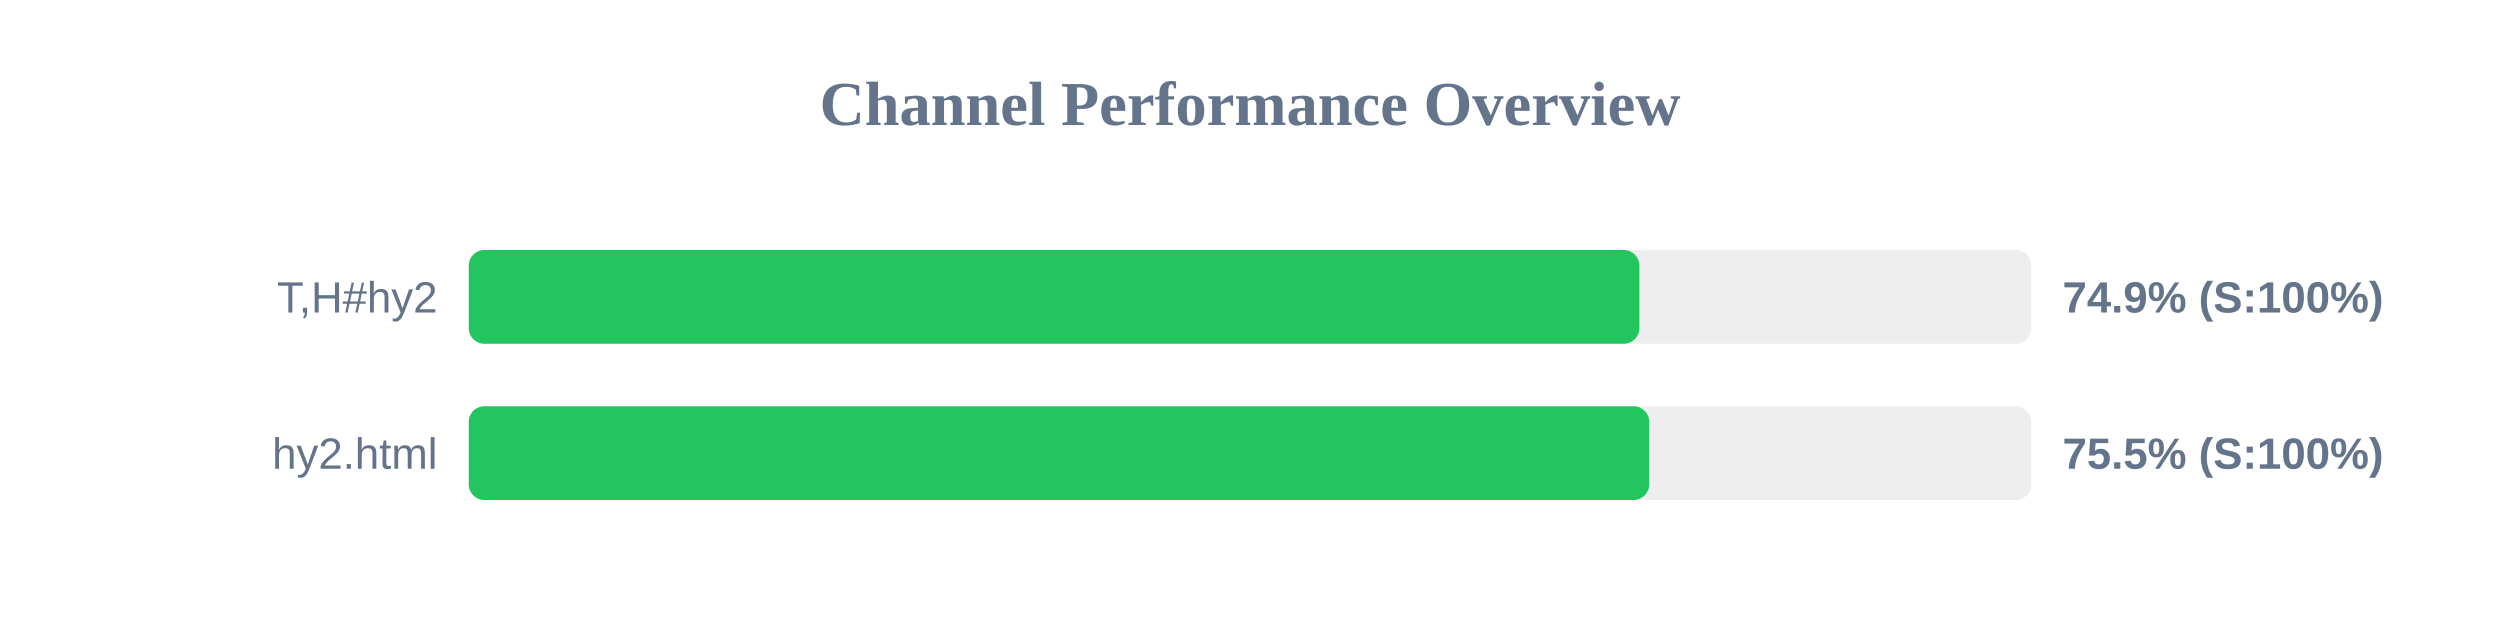
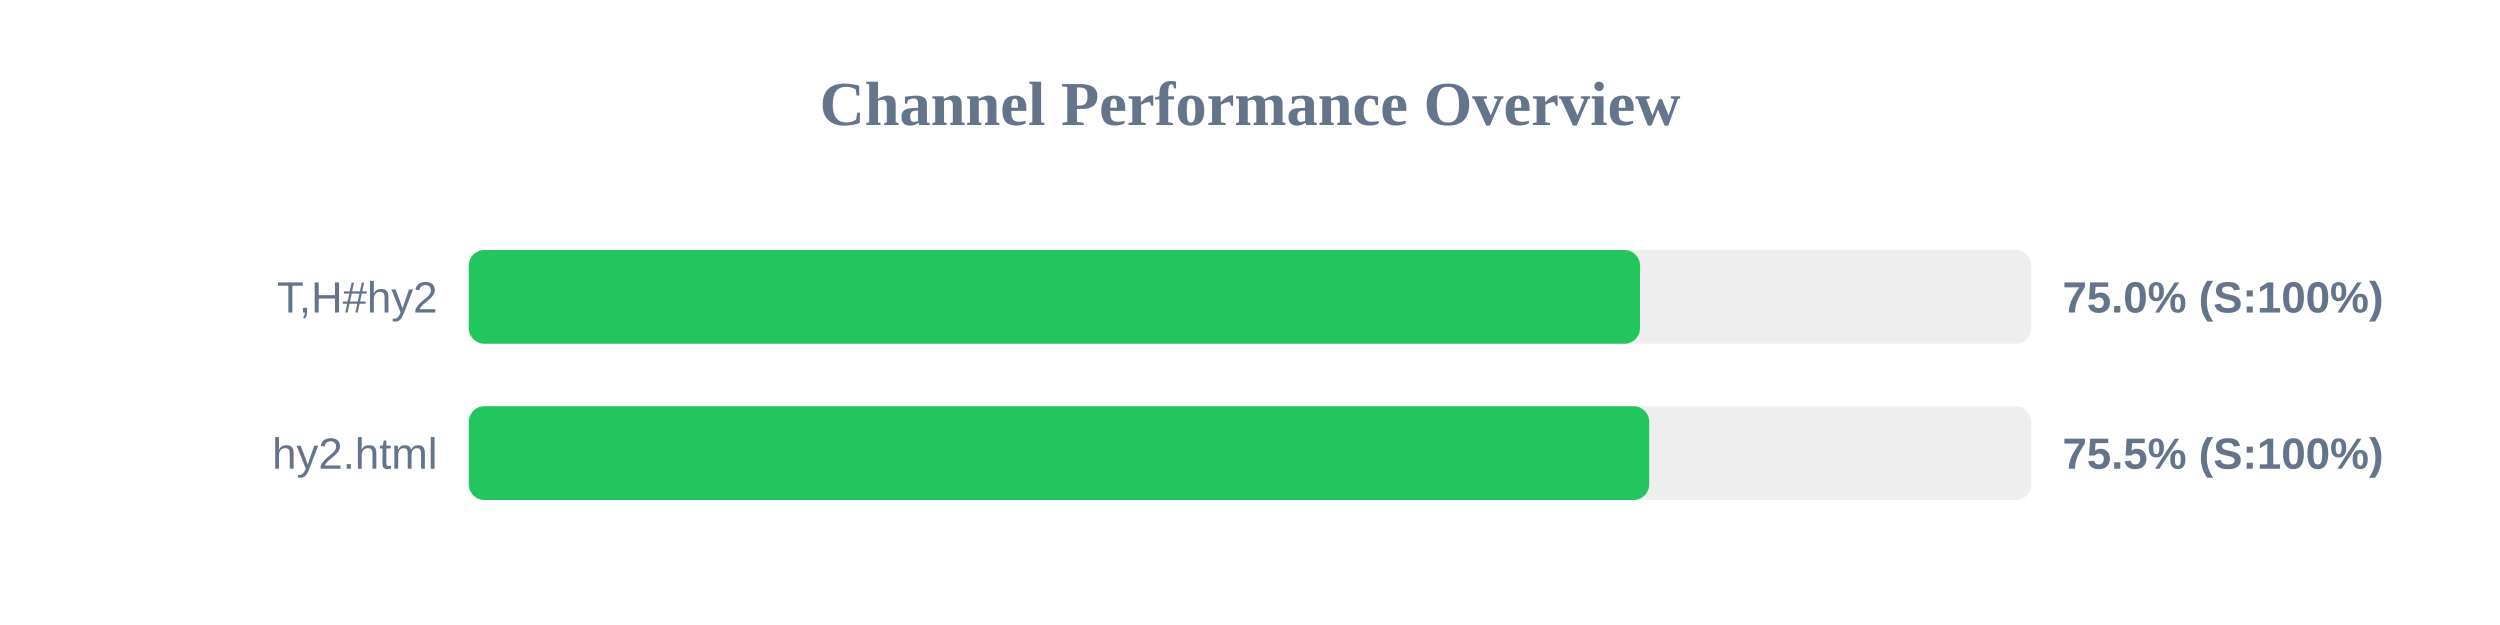
<svg xmlns="http://www.w3.org/2000/svg" width="800" height="200" version="1.1">
  <style>
        .row { font: 14px Arial; fill: #64748b; }
        .score { font: bold 14px Arial; fill: #64748b; }
    </style>
  <text x="400" y="40" text-anchor="middle" font-size="20px" font-weight="bold" fill="#64748b">Channel Performance Overview</text>
  <rect x="150" y="80" width="500" height="30" fill="#eee" rx="5" />
-   <rect x="150" y="80" width="374.6" height="30" fill="#22c55e" rx="5" />
+   <rect x="150" y="80" width="374.8" height="30" fill="#22c55e" rx="5" />
  <text x="140" y="100" text-anchor="end" class="row">T,H#hy2</text>
-   <text x="660" y="100" text-anchor="start" class="score">74.9% (S:100%)</text>
+   <text x="660" y="100" text-anchor="start" class="score">75.0% (S:100%)</text>
  <rect x="150" y="130" width="500" height="30" fill="#eee" rx="5" />
  <rect x="150" y="130" width="377.75" height="30" fill="#22c55e" rx="5" />
  <text x="140" y="150" text-anchor="end" class="row">hy2.html</text>
  <text x="660" y="150" text-anchor="start" class="score">75.5% (S:100%)</text>
</svg>
